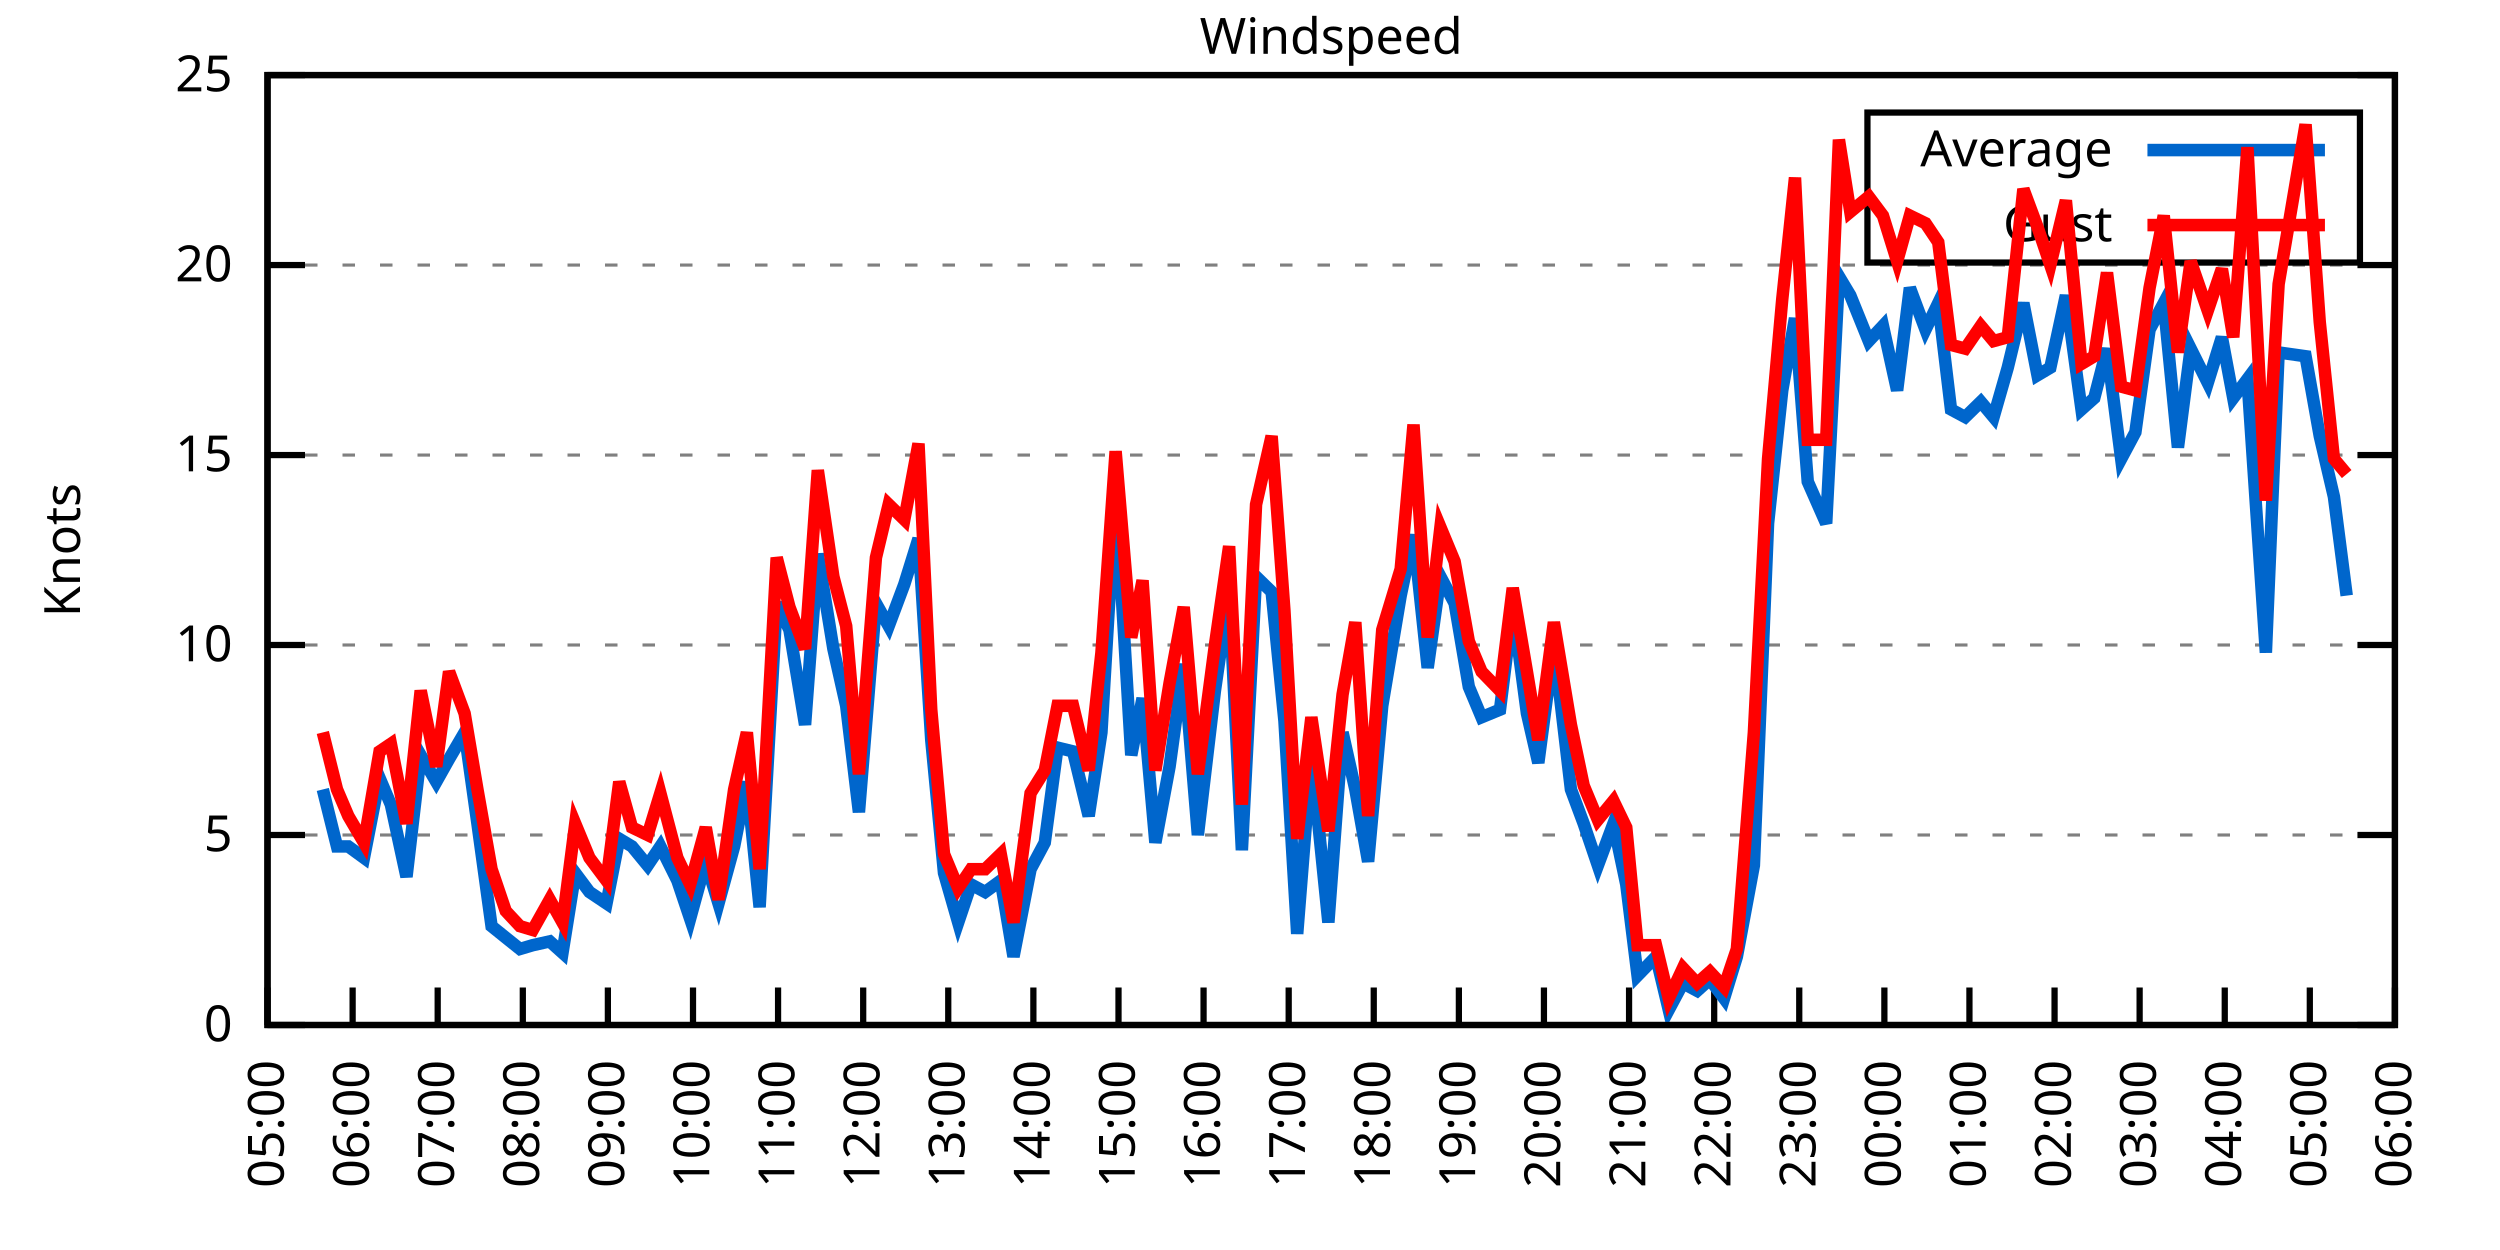
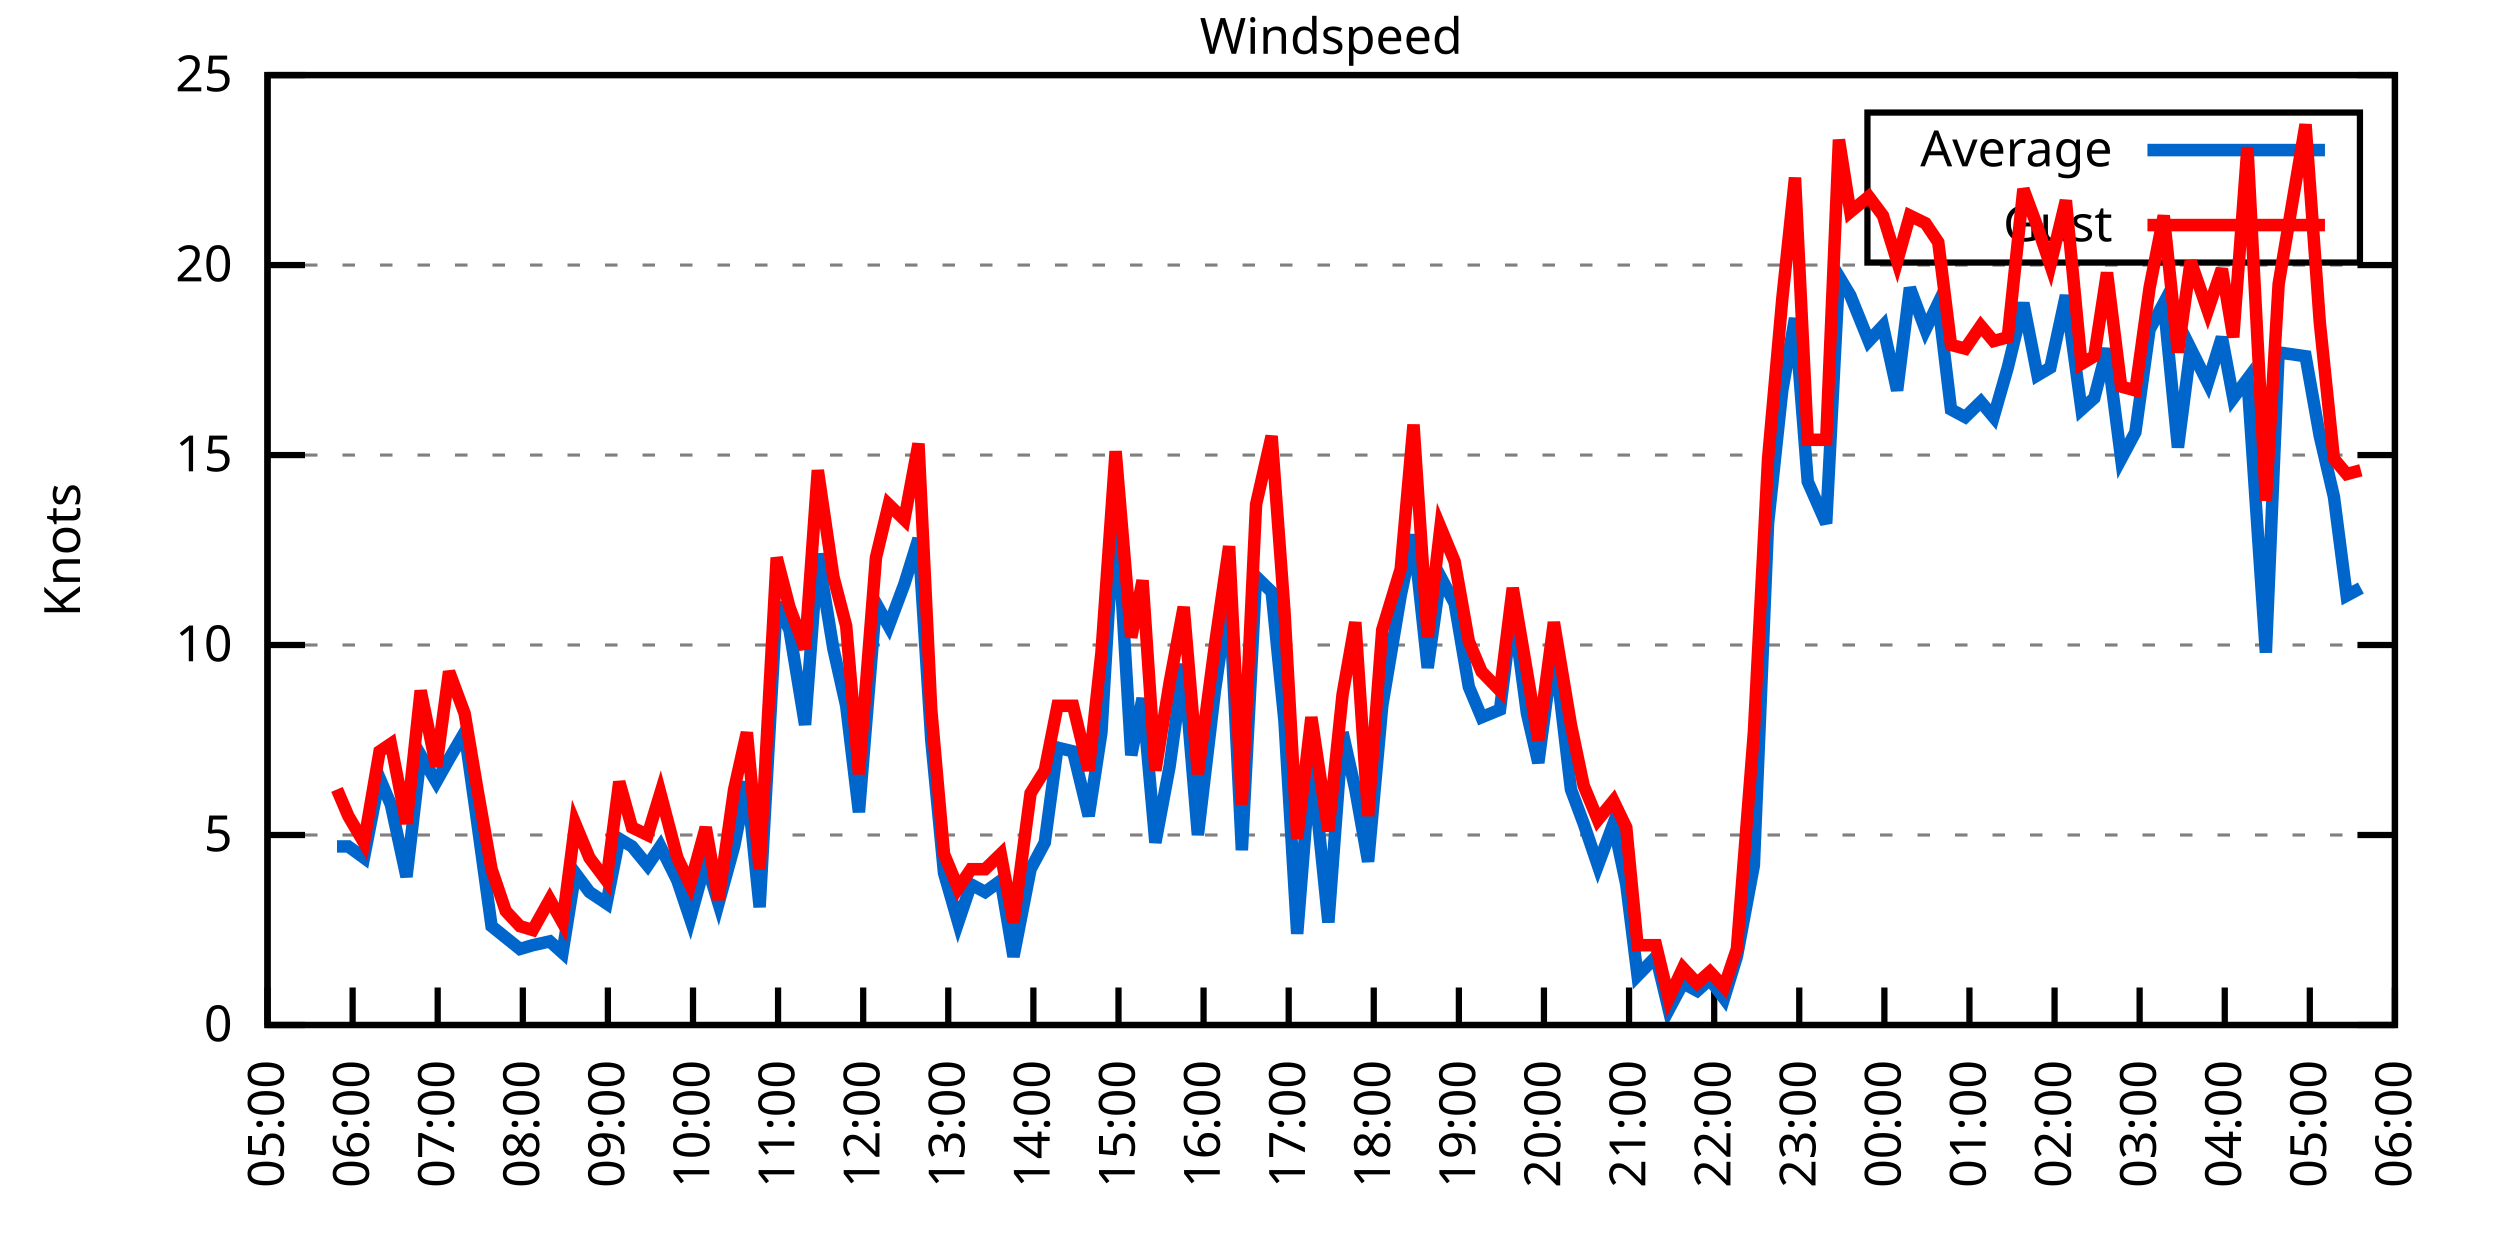
<svg xmlns="http://www.w3.org/2000/svg" xmlns:xlink="http://www.w3.org/1999/xlink" width="400" height="200" viewBox="0 0 400 200">
  <g id="gnuplot_canvas">
    <rect x="0" y="0" width="400" height="200" fill="none" />
    <defs>
      <circle id="gpDot" r="0.5" stroke-width="0.5" stroke="currentColor" />
      <path id="gpPt0" stroke-width="0.333" stroke="currentColor" d="M-1,0 h2 M0,-1 v2" />
      <path id="gpPt1" stroke-width="0.333" stroke="currentColor" d="M-1,-1 L1,1 M1,-1 L-1,1" />
      <path id="gpPt2" stroke-width="0.333" stroke="currentColor" d="M-1,0 L1,0 M0,-1 L0,1 M-1,-1 L1,1 M-1,1 L1,-1" />
      <rect id="gpPt3" stroke-width="0.333" stroke="currentColor" x="-1" y="-1" width="2" height="2" />
      <rect id="gpPt4" stroke-width="0.333" stroke="currentColor" fill="currentColor" x="-1" y="-1" width="2" height="2" />
      <circle id="gpPt5" stroke-width="0.333" stroke="currentColor" cx="0" cy="0" r="1" />
      <use xlink:href="#gpPt5" id="gpPt6" fill="currentColor" stroke="none" />
      <path id="gpPt7" stroke-width="0.333" stroke="currentColor" d="M0,-1.33 L-1.33,0.67 L1.33,0.67 z" />
      <use xlink:href="#gpPt7" id="gpPt8" fill="currentColor" stroke="none" />
      <use xlink:href="#gpPt7" id="gpPt9" stroke="currentColor" transform="rotate(180)" />
      <use xlink:href="#gpPt9" id="gpPt10" fill="currentColor" stroke="none" />
      <use xlink:href="#gpPt3" id="gpPt11" stroke="currentColor" transform="rotate(45)" />
      <use xlink:href="#gpPt11" id="gpPt12" fill="currentColor" stroke="none" />
      <path id="gpPt13" stroke-width="0.333" stroke="currentColor" d="M0,1.330 L1.265,0.411 L0.782,-1.067 L-0.782,-1.076 L-1.265,0.411 z" />
      <use xlink:href="#gpPt13" id="gpPt14" fill="currentColor" stroke="none" />
      <filter id="textbox" filterUnits="objectBoundingBox" x="0" y="0" height="1" width="1">
        <feFlood flood-color="white" flood-opacity="1" result="bgnd" />
        <feComposite in="SourceGraphic" in2="bgnd" operator="atop" />
      </filter>
      <filter id="greybox" filterUnits="objectBoundingBox" x="0" y="0" height="1" width="1">
        <feFlood flood-color="lightgrey" flood-opacity="1" result="grey" />
        <feComposite in="SourceGraphic" in2="grey" operator="atop" />
      </filter>
    </defs>
    <g fill="none" color="white" stroke="currentColor" stroke-width="1.00" stroke-linecap="butt" stroke-linejoin="miter">
</g>
    <g fill="none" color="black" stroke="currentColor" stroke-width="1.00" stroke-linecap="butt" stroke-linejoin="miter">
      <g stroke="none" shape-rendering="crispEdges">
        <polygon fill="rgb(255, 255, 255)" points="42.80,164.00 383.18,164.00 383.18,12.02 42.80,12.02 " />
      </g>
    </g>
    <g fill="none" color="black" stroke="currentColor" stroke-width="1.00" stroke-linecap="butt" stroke-linejoin="miter">
</g>
    <g fill="none" color="black" stroke="black" stroke-width="0.50" stroke-linecap="butt" stroke-linejoin="miter">
</g>
    <g fill="none" color="gray" stroke="currentColor" stroke-width="0.50" stroke-linecap="butt" stroke-linejoin="miter">
      <path stroke="gray" stroke-dasharray="2,4" class="gridline" d="M42.80,164.00 L383.19,164.00  " />
    </g>
    <g fill="none" color="gray" stroke="gray" stroke-width="1.00" stroke-linecap="butt" stroke-linejoin="miter">
</g>
    <g fill="none" color="black" stroke="currentColor" stroke-width="1.00" stroke-linecap="butt" stroke-linejoin="miter">
      <path stroke="black" d="M42.80,164.00 L48.80,164.00 M383.19,164.00 L377.19,164.00  " />
      <g transform="translate(37.20,166.60)" stroke="none" fill="black" font-family="Sans" font-size="8.00" text-anchor="end">
        <text>
          <tspan font-family="Sans"> 0</tspan>
        </text>
      </g>
    </g>
    <g fill="none" color="black" stroke="currentColor" stroke-width="1.00" stroke-linecap="butt" stroke-linejoin="miter">
</g>
    <g fill="none" color="black" stroke="black" stroke-width="0.50" stroke-linecap="butt" stroke-linejoin="miter">
</g>
    <g fill="none" color="gray" stroke="currentColor" stroke-width="0.50" stroke-linecap="butt" stroke-linejoin="miter">
      <path stroke="gray" stroke-dasharray="2,4" class="gridline" d="M42.80,133.60 L383.19,133.60  " />
    </g>
    <g fill="none" color="gray" stroke="gray" stroke-width="1.00" stroke-linecap="butt" stroke-linejoin="miter">
</g>
    <g fill="none" color="black" stroke="currentColor" stroke-width="1.00" stroke-linecap="butt" stroke-linejoin="miter">
      <path stroke="black" d="M42.80,133.60 L48.80,133.60 M383.19,133.60 L377.19,133.60  " />
      <g transform="translate(37.20,136.20)" stroke="none" fill="black" font-family="Sans" font-size="8.00" text-anchor="end">
        <text>
          <tspan font-family="Sans"> 5</tspan>
        </text>
      </g>
    </g>
    <g fill="none" color="black" stroke="currentColor" stroke-width="1.00" stroke-linecap="butt" stroke-linejoin="miter">
</g>
    <g fill="none" color="black" stroke="black" stroke-width="0.50" stroke-linecap="butt" stroke-linejoin="miter">
</g>
    <g fill="none" color="gray" stroke="currentColor" stroke-width="0.50" stroke-linecap="butt" stroke-linejoin="miter">
      <path stroke="gray" stroke-dasharray="2,4" class="gridline" d="M42.80,103.20 L383.19,103.20  " />
    </g>
    <g fill="none" color="gray" stroke="gray" stroke-width="1.00" stroke-linecap="butt" stroke-linejoin="miter">
</g>
    <g fill="none" color="black" stroke="currentColor" stroke-width="1.00" stroke-linecap="butt" stroke-linejoin="miter">
      <path stroke="black" d="M42.80,103.20 L48.80,103.20 M383.19,103.20 L377.19,103.20  " />
      <g transform="translate(37.20,105.80)" stroke="none" fill="black" font-family="Sans" font-size="8.00" text-anchor="end">
        <text>
          <tspan font-family="Sans"> 10</tspan>
        </text>
      </g>
    </g>
    <g fill="none" color="black" stroke="currentColor" stroke-width="1.00" stroke-linecap="butt" stroke-linejoin="miter">
</g>
    <g fill="none" color="black" stroke="black" stroke-width="0.50" stroke-linecap="butt" stroke-linejoin="miter">
</g>
    <g fill="none" color="gray" stroke="currentColor" stroke-width="0.50" stroke-linecap="butt" stroke-linejoin="miter">
      <path stroke="gray" stroke-dasharray="2,4" class="gridline" d="M42.80,72.81 L383.19,72.81  " />
    </g>
    <g fill="none" color="gray" stroke="gray" stroke-width="1.00" stroke-linecap="butt" stroke-linejoin="miter">
</g>
    <g fill="none" color="black" stroke="currentColor" stroke-width="1.00" stroke-linecap="butt" stroke-linejoin="miter">
      <path stroke="black" d="M42.80,72.81 L48.80,72.81 M383.19,72.81 L377.19,72.81  " />
      <g transform="translate(37.20,75.41)" stroke="none" fill="black" font-family="Sans" font-size="8.00" text-anchor="end">
        <text>
          <tspan font-family="Sans"> 15</tspan>
        </text>
      </g>
    </g>
    <g fill="none" color="black" stroke="currentColor" stroke-width="1.00" stroke-linecap="butt" stroke-linejoin="miter">
</g>
    <g fill="none" color="black" stroke="black" stroke-width="0.50" stroke-linecap="butt" stroke-linejoin="miter">
</g>
    <g fill="none" color="gray" stroke="currentColor" stroke-width="0.50" stroke-linecap="butt" stroke-linejoin="miter">
      <path stroke="gray" stroke-dasharray="2,4" class="gridline" d="M42.80,42.41 L383.19,42.41  " />
    </g>
    <g fill="none" color="gray" stroke="gray" stroke-width="1.00" stroke-linecap="butt" stroke-linejoin="miter">
</g>
    <g fill="none" color="black" stroke="currentColor" stroke-width="1.00" stroke-linecap="butt" stroke-linejoin="miter">
      <path stroke="black" d="M42.80,42.41 L48.80,42.41 M383.19,42.41 L377.19,42.41  " />
      <g transform="translate(37.20,45.01)" stroke="none" fill="black" font-family="Sans" font-size="8.00" text-anchor="end">
        <text>
          <tspan font-family="Sans"> 20</tspan>
        </text>
      </g>
    </g>
    <g fill="none" color="black" stroke="currentColor" stroke-width="1.00" stroke-linecap="butt" stroke-linejoin="miter">
</g>
    <g fill="none" color="black" stroke="black" stroke-width="0.50" stroke-linecap="butt" stroke-linejoin="miter">
</g>
    <g fill="none" color="gray" stroke="currentColor" stroke-width="0.50" stroke-linecap="butt" stroke-linejoin="miter">
      <path stroke="gray" stroke-dasharray="2,4" class="gridline" d="M42.80,12.01 L383.19,12.01  " />
    </g>
    <g fill="none" color="gray" stroke="gray" stroke-width="1.00" stroke-linecap="butt" stroke-linejoin="miter">
</g>
    <g fill="none" color="black" stroke="currentColor" stroke-width="1.00" stroke-linecap="butt" stroke-linejoin="miter">
      <path stroke="black" d="M42.80,12.01 L48.80,12.01 M383.19,12.01 L377.19,12.01  " />
      <g transform="translate(37.20,14.61)" stroke="none" fill="black" font-family="Sans" font-size="8.00" text-anchor="end">
        <text>
          <tspan font-family="Sans"> 25</tspan>
        </text>
      </g>
    </g>
    <g fill="none" color="black" stroke="currentColor" stroke-width="1.00" stroke-linecap="butt" stroke-linejoin="miter">
      <path stroke="black" d="M42.80,164.00 L42.80,158.00  " />
      <g transform="translate(45.40,169.60) rotate(270.00)" stroke="none" fill="black" font-family="Sans" font-size="8.00" text-anchor="end">
        <text>
          <tspan font-family="Sans">05:00</tspan>
        </text>
      </g>
    </g>
    <g fill="none" color="black" stroke="currentColor" stroke-width="1.00" stroke-linecap="butt" stroke-linejoin="miter">
      <path stroke="black" d="M56.42,164.00 L56.42,158.00  " />
      <g transform="translate(59.02,169.60) rotate(270.00)" stroke="none" fill="black" font-family="Sans" font-size="8.00" text-anchor="end">
        <text>
          <tspan font-family="Sans">06:00</tspan>
        </text>
      </g>
    </g>
    <g fill="none" color="black" stroke="currentColor" stroke-width="1.00" stroke-linecap="butt" stroke-linejoin="miter">
      <path stroke="black" d="M70.03,164.00 L70.03,158.00  " />
      <g transform="translate(72.63,169.60) rotate(270.00)" stroke="none" fill="black" font-family="Sans" font-size="8.00" text-anchor="end">
        <text>
          <tspan font-family="Sans">07:00</tspan>
        </text>
      </g>
    </g>
    <g fill="none" color="black" stroke="currentColor" stroke-width="1.00" stroke-linecap="butt" stroke-linejoin="miter">
      <path stroke="black" d="M83.65,164.00 L83.65,158.00  " />
      <g transform="translate(86.25,169.60) rotate(270.00)" stroke="none" fill="black" font-family="Sans" font-size="8.00" text-anchor="end">
        <text>
          <tspan font-family="Sans">08:00</tspan>
        </text>
      </g>
    </g>
    <g fill="none" color="black" stroke="currentColor" stroke-width="1.00" stroke-linecap="butt" stroke-linejoin="miter">
      <path stroke="black" d="M97.26,164.00 L97.26,158.00  " />
      <g transform="translate(99.86,169.60) rotate(270.00)" stroke="none" fill="black" font-family="Sans" font-size="8.00" text-anchor="end">
        <text>
          <tspan font-family="Sans">09:00</tspan>
        </text>
      </g>
    </g>
    <g fill="none" color="black" stroke="currentColor" stroke-width="1.00" stroke-linecap="butt" stroke-linejoin="miter">
      <path stroke="black" d="M110.88,164.00 L110.88,158.00  " />
      <g transform="translate(113.48,169.60) rotate(270.00)" stroke="none" fill="black" font-family="Sans" font-size="8.00" text-anchor="end">
        <text>
          <tspan font-family="Sans">10:00</tspan>
        </text>
      </g>
    </g>
    <g fill="none" color="black" stroke="currentColor" stroke-width="1.00" stroke-linecap="butt" stroke-linejoin="miter">
      <path stroke="black" d="M124.49,164.00 L124.49,158.00  " />
      <g transform="translate(127.09,169.60) rotate(270.00)" stroke="none" fill="black" font-family="Sans" font-size="8.00" text-anchor="end">
        <text>
          <tspan font-family="Sans">11:00</tspan>
        </text>
      </g>
    </g>
    <g fill="none" color="black" stroke="currentColor" stroke-width="1.00" stroke-linecap="butt" stroke-linejoin="miter">
      <path stroke="black" d="M138.11,164.00 L138.11,158.00  " />
      <g transform="translate(140.71,169.60) rotate(270.00)" stroke="none" fill="black" font-family="Sans" font-size="8.00" text-anchor="end">
        <text>
          <tspan font-family="Sans">12:00</tspan>
        </text>
      </g>
    </g>
    <g fill="none" color="black" stroke="currentColor" stroke-width="1.00" stroke-linecap="butt" stroke-linejoin="miter">
      <path stroke="black" d="M151.72,164.00 L151.72,158.00  " />
      <g transform="translate(154.32,169.60) rotate(270.00)" stroke="none" fill="black" font-family="Sans" font-size="8.00" text-anchor="end">
        <text>
          <tspan font-family="Sans">13:00</tspan>
        </text>
      </g>
    </g>
    <g fill="none" color="black" stroke="currentColor" stroke-width="1.00" stroke-linecap="butt" stroke-linejoin="miter">
      <path stroke="black" d="M165.34,164.00 L165.34,158.00  " />
      <g transform="translate(167.94,169.60) rotate(270.00)" stroke="none" fill="black" font-family="Sans" font-size="8.00" text-anchor="end">
        <text>
          <tspan font-family="Sans">14:00</tspan>
        </text>
      </g>
    </g>
    <g fill="none" color="black" stroke="currentColor" stroke-width="1.00" stroke-linecap="butt" stroke-linejoin="miter">
      <path stroke="black" d="M178.96,164.00 L178.96,158.00  " />
      <g transform="translate(181.56,169.60) rotate(270.00)" stroke="none" fill="black" font-family="Sans" font-size="8.00" text-anchor="end">
        <text>
          <tspan font-family="Sans">15:00</tspan>
        </text>
      </g>
    </g>
    <g fill="none" color="black" stroke="currentColor" stroke-width="1.00" stroke-linecap="butt" stroke-linejoin="miter">
      <path stroke="black" d="M192.57,164.00 L192.57,158.00  " />
      <g transform="translate(195.17,169.60) rotate(270.00)" stroke="none" fill="black" font-family="Sans" font-size="8.00" text-anchor="end">
        <text>
          <tspan font-family="Sans">16:00</tspan>
        </text>
      </g>
    </g>
    <g fill="none" color="black" stroke="currentColor" stroke-width="1.00" stroke-linecap="butt" stroke-linejoin="miter">
      <path stroke="black" d="M206.19,164.00 L206.19,158.00  " />
      <g transform="translate(208.79,169.60) rotate(270.00)" stroke="none" fill="black" font-family="Sans" font-size="8.00" text-anchor="end">
        <text>
          <tspan font-family="Sans">17:00</tspan>
        </text>
      </g>
    </g>
    <g fill="none" color="black" stroke="currentColor" stroke-width="1.00" stroke-linecap="butt" stroke-linejoin="miter">
      <path stroke="black" d="M219.80,164.00 L219.80,158.00  " />
      <g transform="translate(222.40,169.60) rotate(270.00)" stroke="none" fill="black" font-family="Sans" font-size="8.00" text-anchor="end">
        <text>
          <tspan font-family="Sans">18:00</tspan>
        </text>
      </g>
    </g>
    <g fill="none" color="black" stroke="currentColor" stroke-width="1.00" stroke-linecap="butt" stroke-linejoin="miter">
      <path stroke="black" d="M233.42,164.00 L233.42,158.00  " />
      <g transform="translate(236.02,169.60) rotate(270.00)" stroke="none" fill="black" font-family="Sans" font-size="8.00" text-anchor="end">
        <text>
          <tspan font-family="Sans">19:00</tspan>
        </text>
      </g>
    </g>
    <g fill="none" color="black" stroke="currentColor" stroke-width="1.00" stroke-linecap="butt" stroke-linejoin="miter">
      <path stroke="black" d="M247.03,164.00 L247.03,158.00  " />
      <g transform="translate(249.63,169.60) rotate(270.00)" stroke="none" fill="black" font-family="Sans" font-size="8.00" text-anchor="end">
        <text>
          <tspan font-family="Sans">20:00</tspan>
        </text>
      </g>
    </g>
    <g fill="none" color="black" stroke="currentColor" stroke-width="1.00" stroke-linecap="butt" stroke-linejoin="miter">
      <path stroke="black" d="M260.65,164.00 L260.65,158.00  " />
      <g transform="translate(263.25,169.60) rotate(270.00)" stroke="none" fill="black" font-family="Sans" font-size="8.00" text-anchor="end">
        <text>
          <tspan font-family="Sans">21:00</tspan>
        </text>
      </g>
    </g>
    <g fill="none" color="black" stroke="currentColor" stroke-width="1.00" stroke-linecap="butt" stroke-linejoin="miter">
      <path stroke="black" d="M274.27,164.00 L274.27,158.00  " />
      <g transform="translate(276.87,169.60) rotate(270.00)" stroke="none" fill="black" font-family="Sans" font-size="8.00" text-anchor="end">
        <text>
          <tspan font-family="Sans">22:00</tspan>
        </text>
      </g>
    </g>
    <g fill="none" color="black" stroke="currentColor" stroke-width="1.00" stroke-linecap="butt" stroke-linejoin="miter">
      <path stroke="black" d="M287.88,164.00 L287.88,158.00  " />
      <g transform="translate(290.48,169.60) rotate(270.00)" stroke="none" fill="black" font-family="Sans" font-size="8.00" text-anchor="end">
        <text>
          <tspan font-family="Sans">23:00</tspan>
        </text>
      </g>
    </g>
    <g fill="none" color="black" stroke="currentColor" stroke-width="1.00" stroke-linecap="butt" stroke-linejoin="miter">
      <path stroke="black" d="M301.50,164.00 L301.50,158.00  " />
      <g transform="translate(304.10,169.60) rotate(270.00)" stroke="none" fill="black" font-family="Sans" font-size="8.00" text-anchor="end">
        <text>
          <tspan font-family="Sans">00:00</tspan>
        </text>
      </g>
    </g>
    <g fill="none" color="black" stroke="currentColor" stroke-width="1.00" stroke-linecap="butt" stroke-linejoin="miter">
      <path stroke="black" d="M315.11,164.00 L315.11,158.00  " />
      <g transform="translate(317.71,169.60) rotate(270.00)" stroke="none" fill="black" font-family="Sans" font-size="8.00" text-anchor="end">
        <text>
          <tspan font-family="Sans">01:00</tspan>
        </text>
      </g>
    </g>
    <g fill="none" color="black" stroke="currentColor" stroke-width="1.00" stroke-linecap="butt" stroke-linejoin="miter">
      <path stroke="black" d="M328.73,164.00 L328.73,158.00  " />
      <g transform="translate(331.33,169.60) rotate(270.00)" stroke="none" fill="black" font-family="Sans" font-size="8.00" text-anchor="end">
        <text>
          <tspan font-family="Sans">02:00</tspan>
        </text>
      </g>
    </g>
    <g fill="none" color="black" stroke="currentColor" stroke-width="1.00" stroke-linecap="butt" stroke-linejoin="miter">
      <path stroke="black" d="M342.34,164.00 L342.34,158.00  " />
      <g transform="translate(344.94,169.60) rotate(270.00)" stroke="none" fill="black" font-family="Sans" font-size="8.00" text-anchor="end">
        <text>
          <tspan font-family="Sans">03:00</tspan>
        </text>
      </g>
    </g>
    <g fill="none" color="black" stroke="currentColor" stroke-width="1.00" stroke-linecap="butt" stroke-linejoin="miter">
      <path stroke="black" d="M355.96,164.00 L355.96,158.00  " />
      <g transform="translate(358.56,169.60) rotate(270.00)" stroke="none" fill="black" font-family="Sans" font-size="8.00" text-anchor="end">
        <text>
          <tspan font-family="Sans">04:00</tspan>
        </text>
      </g>
    </g>
    <g fill="none" color="black" stroke="currentColor" stroke-width="1.00" stroke-linecap="butt" stroke-linejoin="miter">
      <path stroke="black" d="M369.57,164.00 L369.57,158.00  " />
      <g transform="translate(372.17,169.60) rotate(270.00)" stroke="none" fill="black" font-family="Sans" font-size="8.00" text-anchor="end">
        <text>
          <tspan font-family="Sans">05:00</tspan>
        </text>
      </g>
    </g>
    <g fill="none" color="black" stroke="currentColor" stroke-width="1.00" stroke-linecap="butt" stroke-linejoin="miter">
      <path stroke="black" d="M383.19,164.00 L383.19,158.00  " />
      <g transform="translate(385.79,169.60) rotate(270.00)" stroke="none" fill="black" font-family="Sans" font-size="8.00" text-anchor="end">
        <text>
          <tspan font-family="Sans">06:00</tspan>
        </text>
      </g>
    </g>
    <g fill="none" color="black" stroke="currentColor" stroke-width="1.00" stroke-linecap="butt" stroke-linejoin="miter">
</g>
    <g fill="none" color="black" stroke="currentColor" stroke-width="1.00" stroke-linecap="butt" stroke-linejoin="miter">
      <path stroke="black" d="M42.80,12.01 L42.80,164.00 L383.19,164.00 L383.19,12.01 L42.80,12.01 Z  " />
    </g>
    <g fill="none" color="black" stroke="currentColor" stroke-width="1.00" stroke-linecap="butt" stroke-linejoin="miter">
</g>
    <g fill="none" color="black" stroke="currentColor" stroke-width="1.00" stroke-linecap="butt" stroke-linejoin="miter">
      <path stroke="black" d="M298.79,42.01 L298.79,18.01 L377.59,18.01 L377.59,42.01 L298.79,42.01 Z  " />
    </g>
    <g id="Windspeed_plot_1">
      <g fill="none" color="white" stroke="black" stroke-width="2.00" stroke-linecap="butt" stroke-linejoin="miter">
</g>
      <g fill="none" color="black" stroke="currentColor" stroke-width="2.00" stroke-linecap="butt" stroke-linejoin="miter">
        <g transform="translate(337.99,26.61)" stroke="none" fill="black" font-family="Sans" font-size="8.00" text-anchor="end">
          <text>
            <tspan font-family="Sans">Average</tspan>
          </text>
        </g>
      </g>
      <g fill="none" color="black" stroke="currentColor" stroke-width="2.00" stroke-linecap="butt" stroke-linejoin="miter">
-         <path stroke="rgb(  0, 102, 204)" d="M343.59,24.01 L371.99,24.01 M51.65,126.31 L53.92,135.43 L55.73,135.43 L58.23,137.25 L60.73,124.48 L62.54,128.74   L65.04,140.29 L67.31,120.83 L69.80,125.09 L71.85,121.44 L74.34,117.19 L76.39,131.78 L78.65,148.19 L80.92,150.02   L83.19,151.84 L85.24,151.23 L87.96,150.62 L90.00,152.45 L92.04,139.68 L94.31,142.72 L97.04,144.55 L99.08,134.21   L101.12,135.43 L103.62,138.47 L105.66,135.43 L108.38,140.90 L110.42,146.98 L112.92,137.86 L114.96,144.55 L117.46,135.43   L119.50,125.09 L121.54,145.15 L124.27,96.52 L126.31,100.77 L128.81,115.97 L130.85,88.61 L133.34,103.81 L135.39,112.93   L137.43,129.95 L140.15,96.52 L142.19,100.16 L144.69,93.48 L146.96,86.18 L149.00,118.40 L151.04,139.68 L153.31,147.59   L155.36,141.51 L157.62,142.72 L160.12,140.90 L162.16,153.06 L164.89,139.07 L167.16,134.82 L169.20,119.62 L171.69,120.23   L174.19,130.56 L176.23,117.19 L178.50,78.89 L181.00,120.83 L182.81,111.72 L184.86,134.82 L187.13,122.66 L189.39,106.24   L191.66,133.60 L194.39,110.50 L196.66,94.69 L198.70,136.03 L200.97,92.26 L203.46,94.69 L205.51,115.36 L207.55,149.41   L209.82,120.83 L212.54,147.59 L214.81,117.19 L216.85,126.31 L218.90,137.86 L221.16,112.93 L224.11,95.30 L226.16,85.57   L228.43,106.85 L230.47,92.26 L232.74,96.52 L235.01,109.89 L237.05,114.76 L240.00,113.54 L242.04,97.12 L244.31,114.15   L246.13,122.05 L248.62,103.20 L251.35,126.31 L253.39,131.78 L255.66,138.47 L258.15,131.78 L260.20,141.51 L262.01,156.10   L264.96,153.06 L267.00,161.57 L269.27,157.31 L271.54,158.53 L273.58,156.70 L275.85,159.74 L277.90,153.06 L280.62,138.47   L282.89,83.75 L285.16,62.47 L287.20,50.92 L289.24,77.06 L292.19,83.75 L294.23,44.23 L296.05,47.27 L299.00,54.57   L301.27,52.14 L303.54,62.47 L305.58,46.06 L308.08,52.74 L310.12,48.49 L312.16,65.51 L314.43,66.73 L316.93,64.29   L318.97,66.73 L321.24,58.82 L323.74,48.49 L326.00,60.04 L328.05,58.82 L330.54,47.27 L333.04,65.51 L335.08,63.69   L337.12,55.78 L339.39,73.41 L341.66,69.16 L343.93,52.74 L346.20,48.49 L348.47,71.59 L350.51,55.78 L353.24,61.25   L355.50,53.96 L357.32,63.69 L359.59,60.65 L362.54,104.42 L364.58,56.39 L368.89,57.00 L371.16,69.77 L373.43,79.49   L375.47,95.30  " />
+         <path stroke="rgb(  0, 102, 204)" d="M343.59,24.01 L371.99,24.01 M53.92,135.43 L55.73,135.43 L58.23,137.25 L60.73,124.48 L62.54,128.74 L65.04,140.29   L67.31,120.83 L69.80,125.09 L71.85,121.44 L74.34,117.19 L76.39,131.78 L78.65,148.19 L80.92,150.02 L83.19,151.84   L85.24,151.23 L87.96,150.62 L90.00,152.45 L92.04,139.68 L94.31,142.72 L97.04,144.55 L99.08,134.21 L101.12,135.43   L103.62,138.47 L105.66,135.43 L108.38,140.90 L110.42,146.98 L112.92,137.86 L114.96,144.55 L117.46,135.43 L119.50,125.09   L121.54,145.15 L124.27,96.52 L126.31,100.77 L128.81,115.97 L130.85,88.61 L133.34,103.81 L135.39,112.93 L137.43,129.95   L140.15,96.52 L142.19,100.16 L144.69,93.48 L146.96,86.18 L149.00,118.40 L151.04,139.68 L153.31,147.59 L155.36,141.51   L157.62,142.72 L160.12,140.90 L162.16,153.06 L164.89,139.07 L167.16,134.82 L169.20,119.62 L171.69,120.23 L174.19,130.56   L176.23,117.19 L178.50,78.89 L181.00,120.83 L182.81,111.72 L184.86,134.82 L187.13,122.66 L189.39,106.24 L191.66,133.60   L194.39,110.50 L196.66,94.69 L198.70,136.03 L200.97,92.26 L203.46,94.69 L205.51,115.36 L207.55,149.41 L209.82,120.83   L212.54,147.59 L214.81,117.19 L216.85,126.31 L218.90,137.86 L221.16,112.93 L224.11,95.30 L226.16,85.57 L228.43,106.85   L230.47,92.26 L232.74,96.52 L235.01,109.89 L237.05,114.76 L240.00,113.54 L242.04,97.12 L244.31,114.15 L246.13,122.05   L248.62,103.20 L251.35,126.31 L253.39,131.78 L255.66,138.47 L258.15,131.78 L260.20,141.51 L262.01,156.10 L264.96,153.06   L267.00,161.57 L269.27,157.31 L271.54,158.53 L273.58,156.70 L275.85,159.74 L277.90,153.06 L280.62,138.47 L282.89,83.75   L285.16,62.47 L287.20,50.92 L289.24,77.06 L292.19,83.75 L294.23,44.23 L296.05,47.27 L299.00,54.57 L301.27,52.14   L303.54,62.47 L305.58,46.06 L308.08,52.74 L310.12,48.49 L312.16,65.51 L314.43,66.73 L316.93,64.29 L318.97,66.73   L321.24,58.82 L323.74,48.49 L326.00,60.04 L328.05,58.82 L330.54,47.27 L333.04,65.51 L335.08,63.69 L337.12,55.78   L339.39,73.41 L341.66,69.16 L343.93,52.74 L346.20,48.49 L348.47,71.59 L350.51,55.78 L353.24,61.25 L355.50,53.96   L357.32,63.69 L359.59,60.65 L362.54,104.42 L364.58,56.39 L368.89,57.00 L371.16,69.77 L373.43,79.49 L375.47,95.30   L377.74,94.08  " />
      </g>
    </g>
    <g id="Windspeed_plot_2">
      <g fill="none" color="black" stroke="currentColor" stroke-width="2.00" stroke-linecap="butt" stroke-linejoin="miter">
        <g transform="translate(337.99,38.61)" stroke="none" fill="black" font-family="Sans" font-size="8.00" text-anchor="end">
          <text>
            <tspan font-family="Sans">Gust</tspan>
          </text>
        </g>
      </g>
      <g fill="none" color="black" stroke="currentColor" stroke-width="2.00" stroke-linecap="butt" stroke-linejoin="miter">
-         <path stroke="rgb(255,   0,   0)" d="M343.59,36.01 L371.99,36.01 M51.65,117.19 L53.92,126.31 L55.73,130.56 L58.23,134.82 L60.73,120.23 L62.54,119.01   L65.04,131.78 L67.31,110.50 L69.80,122.66 L71.85,107.46 L74.34,114.15 L76.39,126.31 L78.65,139.07 L80.92,145.76   L83.19,148.19 L85.24,148.80 L87.96,143.94 L90.00,147.59 L92.04,131.78 L94.31,137.25 L97.04,140.90 L99.08,125.09   L101.12,132.39 L103.62,133.60 L105.66,126.91 L108.38,137.25 L110.42,141.51 L112.92,132.39 L114.96,143.94 L117.46,126.31   L119.50,117.19 L121.54,139.07 L124.27,89.22 L126.31,97.12 L128.81,103.81 L130.85,75.24 L133.34,92.26 L135.39,100.16   L137.43,123.87 L140.15,89.22 L142.19,80.71 L144.69,83.14 L146.96,70.98 L149.00,113.54 L151.04,136.64 L153.31,142.11   L155.36,139.07 L157.62,139.07 L160.12,136.64 L162.16,147.59 L164.89,126.91 L167.16,123.27 L169.20,112.93 L171.69,112.93   L174.19,123.27 L176.23,104.42 L178.50,72.20 L181.00,101.99 L182.81,92.87 L184.86,123.27 L187.13,109.28 L189.39,97.12   L191.66,123.87 L194.39,103.20 L196.66,87.40 L198.70,128.74 L200.97,80.71 L203.46,69.77 L205.51,97.73 L207.55,134.21   L209.82,114.76 L212.54,132.99 L214.81,111.11 L216.85,99.56 L218.90,130.56 L221.16,100.77 L224.11,91.04 L226.16,67.94   L228.43,101.99 L230.47,84.36 L232.74,89.83 L235.01,102.60 L237.05,107.46 L240.00,110.50 L242.04,94.08 L244.31,107.46   L246.13,118.40 L248.62,99.56 L251.35,115.97 L253.39,125.70 L255.66,131.17 L258.15,128.13 L260.20,132.39 L262.01,151.23   L264.96,151.23 L267.00,159.74 L269.27,154.88 L271.54,157.31 L273.58,155.49 L275.85,157.92 L277.90,151.84 L280.62,117.19   L282.89,73.41 L285.16,47.88 L287.20,28.42 L289.24,70.37 L292.19,70.37 L294.23,22.35 L296.05,33.90 L299.00,31.46   L301.27,34.50 L303.54,41.80 L305.58,34.50 L308.08,35.72 L310.12,38.76 L312.16,55.18 L314.43,55.78 L316.93,52.14   L318.97,54.57 L321.24,53.96 L323.74,30.25 L326.00,36.33 L328.05,42.41 L330.54,32.07 L333.04,58.21 L335.08,57.00   L337.12,43.62 L339.39,61.86 L341.66,62.47 L343.93,46.06 L346.20,34.50 L348.47,56.39 L350.51,41.80 L353.24,49.70   L355.50,43.02 L357.32,53.96 L359.59,23.56 L362.54,80.10 L364.58,45.45 L368.89,19.91 L371.16,51.53 L373.43,73.41   L375.47,75.85  " />
+         <path stroke="rgb(255,   0,   0)" d="M343.59,36.01 L371.99,36.01 M53.92,126.31 L55.73,130.56 L58.23,134.82 L60.73,120.23 L62.54,119.01 L65.04,131.78   L67.31,110.50 L69.80,122.66 L71.85,107.46 L74.34,114.15 L76.39,126.31 L78.65,139.07 L80.92,145.76 L83.19,148.19   L85.24,148.80 L87.96,143.94 L90.00,147.59 L92.04,131.78 L94.31,137.25 L97.04,140.90 L99.08,125.09 L101.12,132.39   L103.62,133.60 L105.66,126.91 L108.38,137.25 L110.42,141.51 L112.92,132.39 L114.96,143.94 L117.46,126.31 L119.50,117.19   L121.54,139.07 L124.27,89.22 L126.31,97.12 L128.81,103.81 L130.85,75.24 L133.34,92.26 L135.39,100.16 L137.43,123.87   L140.15,89.22 L142.19,80.71 L144.69,83.14 L146.96,70.98 L149.00,113.54 L151.04,136.64 L153.31,142.11 L155.36,139.07   L157.62,139.07 L160.12,136.64 L162.16,147.59 L164.89,126.91 L167.16,123.27 L169.20,112.93 L171.69,112.93 L174.19,123.27   L176.23,104.42 L178.50,72.20 L181.00,101.99 L182.81,92.87 L184.86,123.27 L187.13,109.28 L189.39,97.12 L191.66,123.87   L194.39,103.20 L196.66,87.40 L198.70,128.74 L200.97,80.71 L203.46,69.77 L205.51,97.73 L207.55,134.21 L209.82,114.76   L212.54,132.99 L214.81,111.11 L216.85,99.56 L218.90,130.56 L221.16,100.77 L224.11,91.04 L226.16,67.94 L228.43,101.99   L230.47,84.36 L232.74,89.83 L235.01,102.60 L237.05,107.46 L240.00,110.50 L242.04,94.08 L244.31,107.46 L246.13,118.40   L248.62,99.56 L251.35,115.97 L253.39,125.70 L255.66,131.17 L258.15,128.13 L260.20,132.39 L262.01,151.23 L264.96,151.23   L267.00,159.74 L269.27,154.88 L271.54,157.31 L273.58,155.49 L275.85,157.92 L277.90,151.84 L280.62,117.19 L282.89,73.41   L285.16,47.88 L287.20,28.42 L289.24,70.37 L292.19,70.37 L294.23,22.35 L296.05,33.90 L299.00,31.46 L301.27,34.50   L303.54,41.80 L305.58,34.50 L308.08,35.72 L310.12,38.76 L312.16,55.18 L314.43,55.78 L316.93,52.14 L318.97,54.57   L321.24,53.96 L323.74,30.25 L326.00,36.33 L328.05,42.41 L330.54,32.07 L333.04,58.21 L335.08,57.00 L337.12,43.62   L339.39,61.86 L341.66,62.47 L343.93,46.06 L346.20,34.50 L348.47,56.39 L350.51,41.80 L353.24,49.70 L355.50,43.02   L357.32,53.96 L359.59,23.56 L362.54,80.10 L364.58,45.45 L368.89,19.91 L371.16,51.53 L373.43,73.41 L375.47,75.85   L377.74,75.24  " />
      </g>
    </g>
    <g fill="none" color="black" stroke="currentColor" stroke-width="2.00" stroke-linecap="butt" stroke-linejoin="miter">
</g>
    <g fill="none" color="black" stroke="black" stroke-width="1.00" stroke-linecap="butt" stroke-linejoin="miter">
</g>
    <g fill="none" color="black" stroke="currentColor" stroke-width="1.00" stroke-linecap="butt" stroke-linejoin="miter">
      <path stroke="black" d="M42.80,12.01 L42.80,164.00 L383.19,164.00 L383.19,12.01 L42.80,12.01 Z  " />
      <g transform="translate(12.80,88.01) rotate(270.00)" stroke="none" fill="black" font-family="Sans" font-size="8.00" text-anchor="middle">
        <text>
          <tspan font-family="Sans">Knots</tspan>
        </text>
      </g>
    </g>
    <g fill="none" color="black" stroke="currentColor" stroke-width="1.00" stroke-linecap="butt" stroke-linejoin="miter">
</g>
    <g fill="none" color="black" stroke="currentColor" stroke-width="1.00" stroke-linecap="butt" stroke-linejoin="miter">
      <g transform="translate(212.99,8.61)" stroke="none" fill="black" font-family="Sans" font-size="8.00" text-anchor="middle">
        <text>
          <tspan font-family="Sans">Windspeed</tspan>
        </text>
      </g>
    </g>
    <g fill="none" color="black" stroke="currentColor" stroke-width="1.00" stroke-linecap="butt" stroke-linejoin="miter">
</g>
  </g>
</svg>
